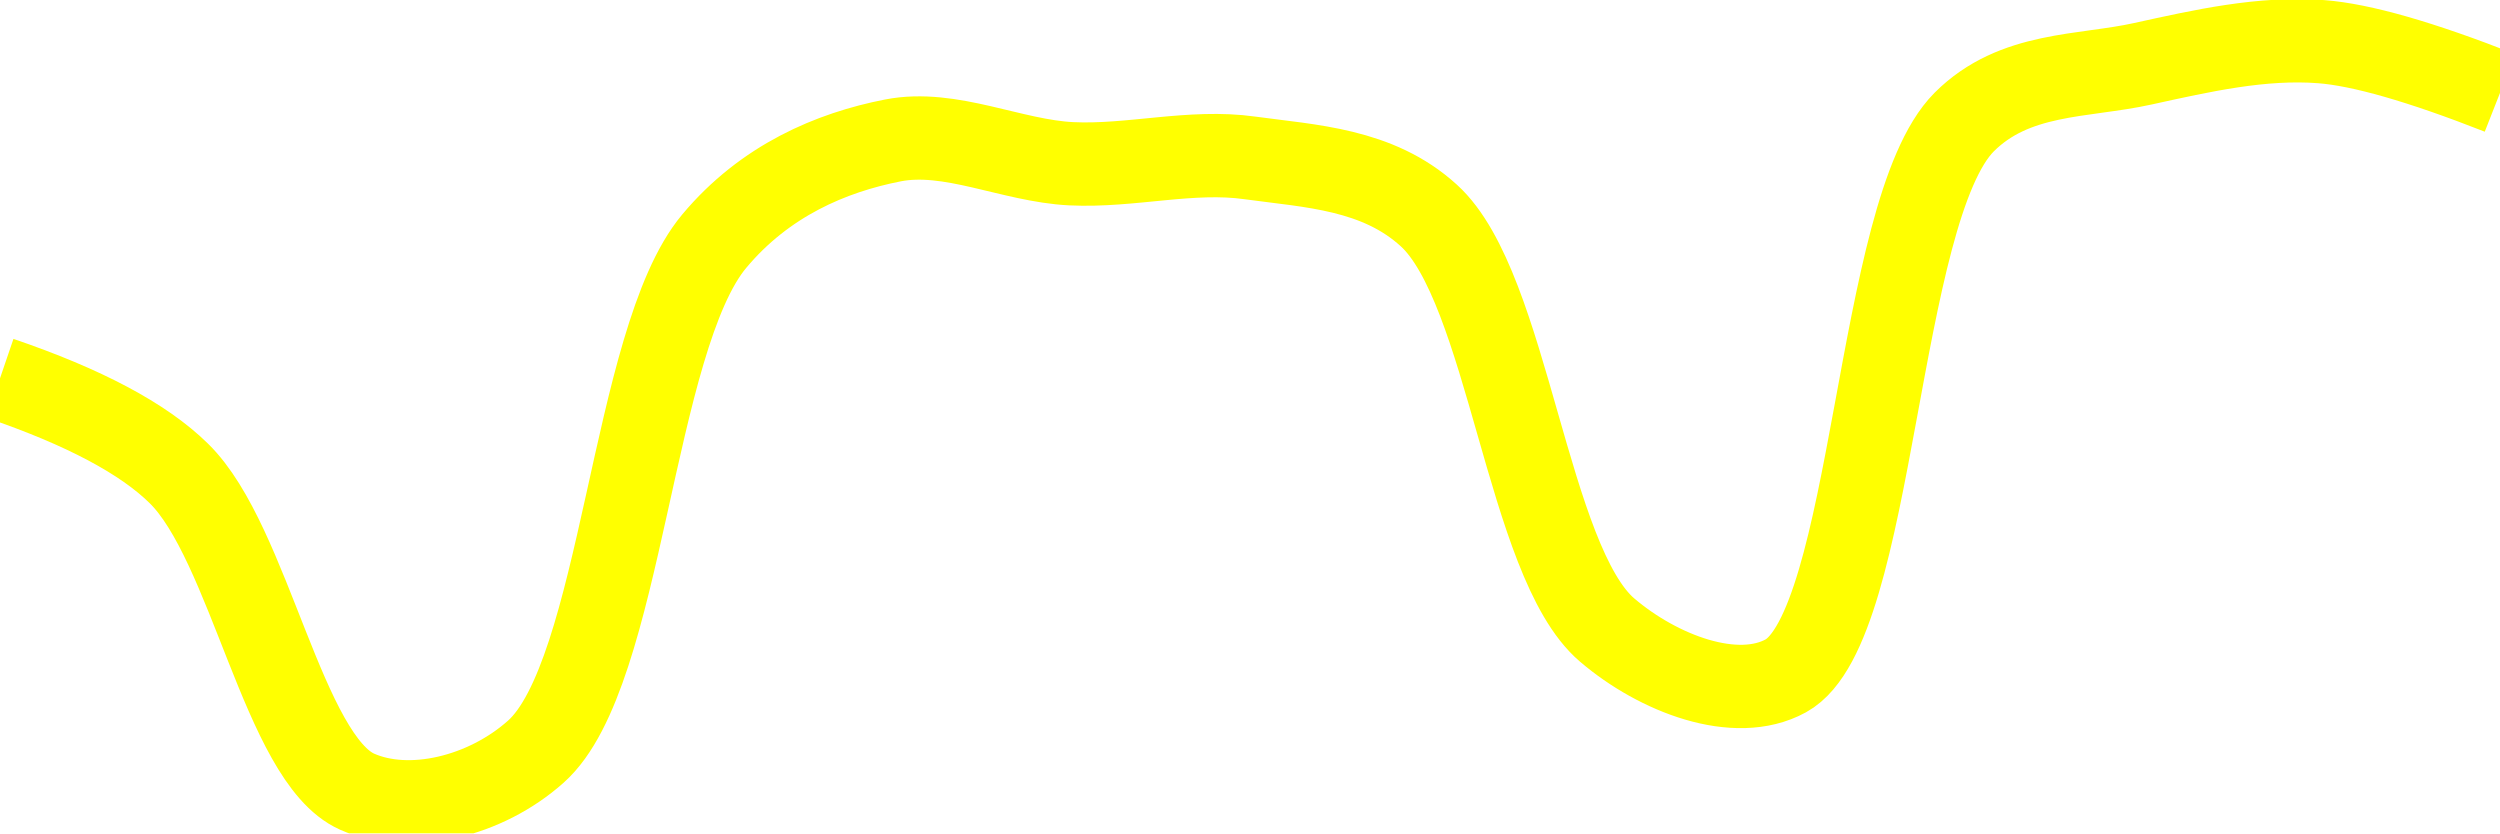
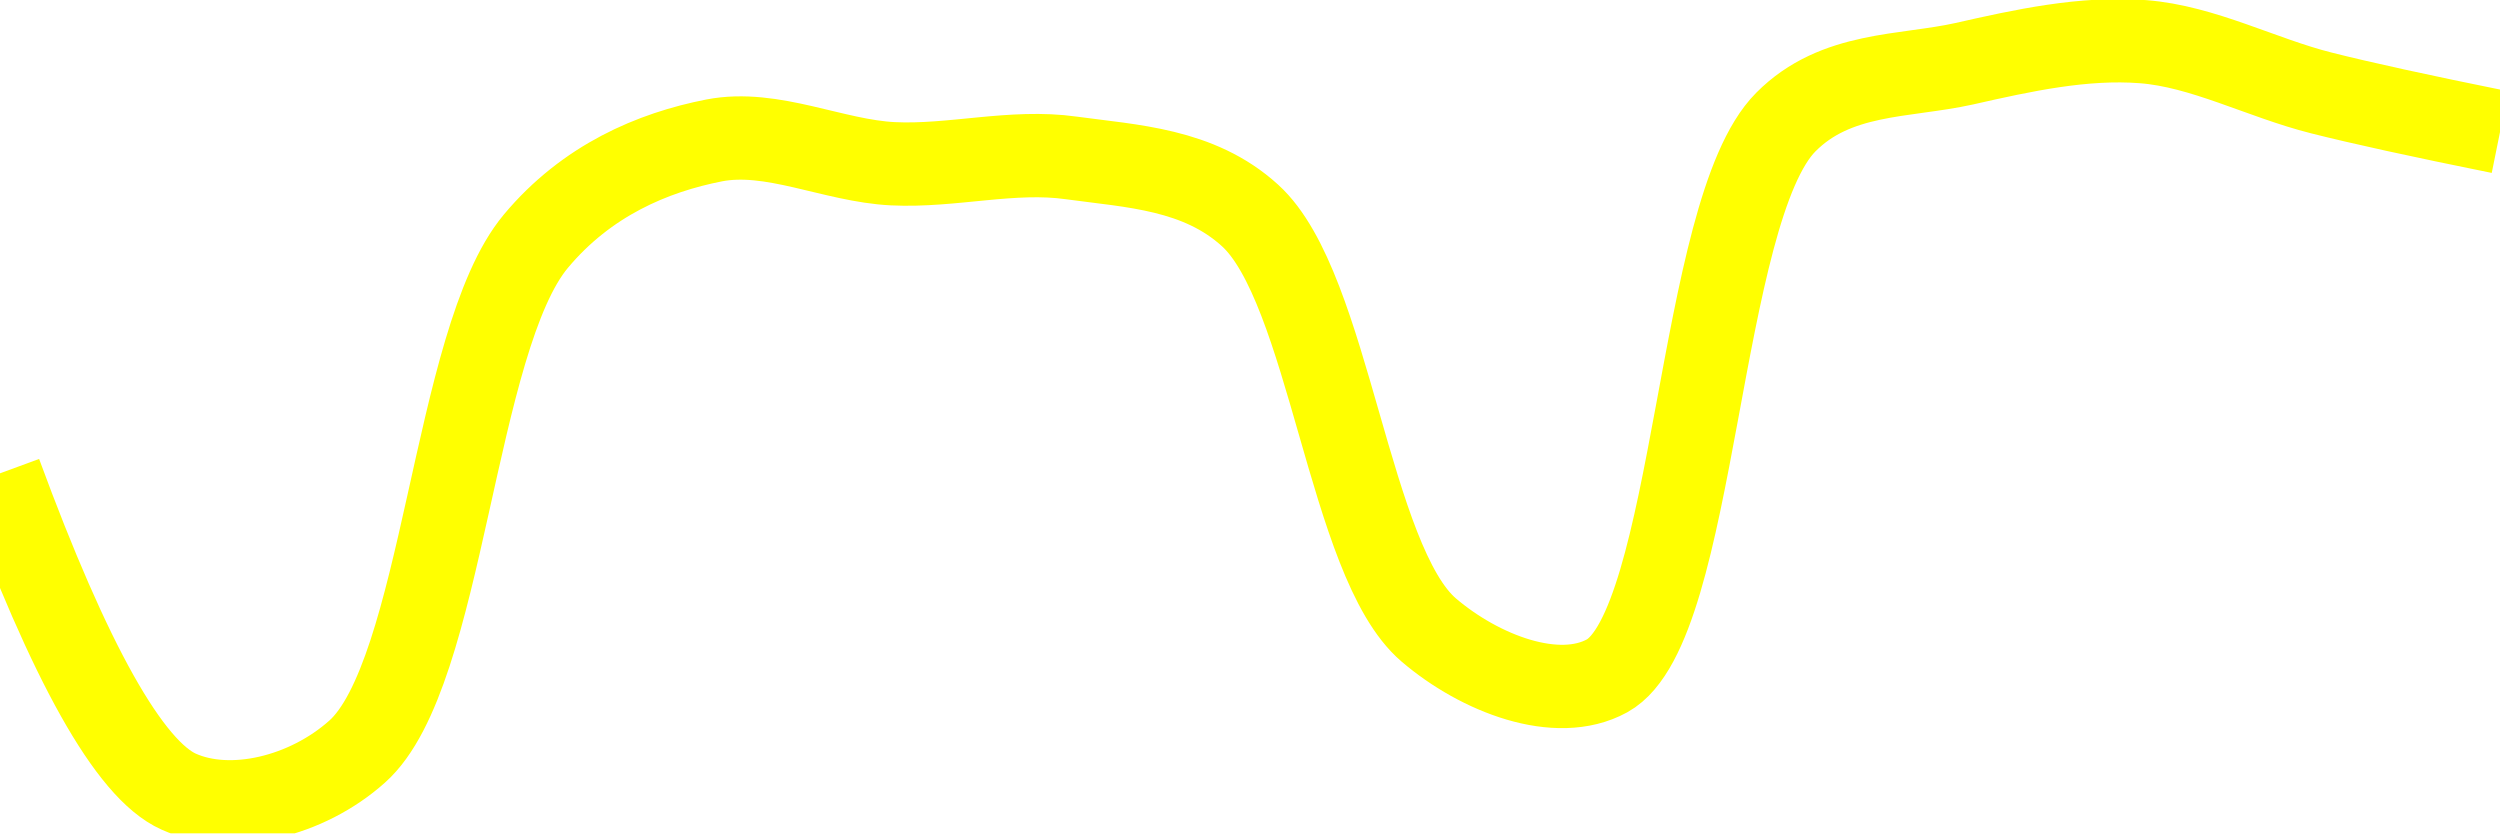
<svg xmlns="http://www.w3.org/2000/svg" class="main-svg" width="60" height="20" style="" viewBox="0 0 60 20">
  <rect x="0" y="0" width="60" height="20" style="fill: rgb(0, 0, 0); fill-opacity: 0;" />
-   <defs id="defs-549511">
+   <defs id="defs-ecfe04">
    <g class="clips">
-       <clipPath id="clip549511xyplot" class="plotclip">
+       <clipPath id="clipecfe04xyplot" class="plotclip">
        <rect width="60" height="20" />
      </clipPath>
-       <clipPath class="axesclip" id="clip549511x">
+       <clipPath class="axesclip" id="clipecfe04x">
        <rect x="0" y="0" width="60" height="20" />
      </clipPath>
-       <clipPath class="axesclip" id="clip549511y">
+       <clipPath class="axesclip" id="clipecfe04y">
        <rect x="0" y="0" width="60" height="20" />
      </clipPath>
-       <clipPath class="axesclip" id="clip549511xy">
+       <clipPath class="axesclip" id="clipecfe04xy">
        <rect x="0" y="0" width="60" height="20" />
      </clipPath>
    </g>
    <g class="gradients" />
    <g class="patterns" />
  </defs>
  <g class="bglayer">
    <rect class="bg" x="0" y="0" width="60" height="20" style="fill: rgb(0, 0, 0); fill-opacity: 0; stroke-width: 0;" />
  </g>
  <g class="layer-below">
    <g class="imagelayer" />
    <g class="shapelayer" />
  </g>
  <g class="cartesianlayer">
    <g class="subplot xy">
      <g class="layer-subplot">
        <g class="shapelayer" />
        <g class="imagelayer" />
      </g>
      <g class="minor-gridlayer">
        <g class="x" />
        <g class="y" />
      </g>
      <g class="gridlayer">
        <g class="x" />
        <g class="y" />
      </g>
      <g class="zerolinelayer" />
      <g class="layer-between">
        <g class="shapelayer" />
        <g class="imagelayer" />
      </g>
      <path class="xlines-below" />
      <path class="ylines-below" />
      <g class="overlines-below" />
      <g class="xaxislayer-below" />
      <g class="yaxislayer-below" />
      <g class="overaxes-below" />
      <g class="overplot">
-         <g class="xy" transform="" clip-path="url(#clip549511xyplot)">
+         <g class="xy" transform="" clip-path="url(#clipecfe04xyplot)">
          <g class="scatterlayer mlayer">
-             <g class="trace scatter traceea8dff" style="stroke-miterlimit: 2; opacity: 1;">
+             <g class="trace scatter traceb1762f" style="stroke-miterlimit: 2; opacity: 1;">
              <g class="fills" />
              <g class="errorbars" />
              <g class="lines">
-                 <path class="js-line" d="M0,9.08Q3.02,10.11 4.29,11.36C6,13.03 6.8,18.21 8.57,19C9.83,19.56 11.65,19.12 12.86,18.04C14.94,16.19 15.16,8.16 17.14,5.79C18.36,4.33 19.95,3.66 21.43,3.37C22.81,3.1 24.28,3.86 25.71,3.93C27.14,4 28.59,3.59 30,3.79C31.45,3.99 33.06,4.05 34.29,5.17C36.2,6.9 36.65,13.48 38.57,15.12C39.8,16.17 41.66,16.88 42.86,16.22C45,15.04 45.02,5.06 47.14,2.93C48.35,1.72 49.99,1.85 51.43,1.53C52.84,1.22 54.29,0.89 55.71,1Q57.15,1.11 60,2.23" style="vector-effect: none; fill: none; stroke: rgb(255, 255, 0); stroke-opacity: 1; stroke-width: 2px; opacity: 1;" />
+                 <path class="js-line" d="M0,11.36Q2.52,18.21 4.29,19C5.54,19.56 7.36,19.12 8.57,18.04C10.65,16.19 10.88,8.16 12.86,5.79C14.08,4.33 15.66,3.66 17.14,3.37C18.53,3.1 20,3.86 21.43,3.93C22.85,4 24.3,3.59 25.71,3.79C27.16,3.99 28.77,4.05 30,5.17C31.91,6.9 32.37,13.48 34.29,15.12C35.52,16.17 37.37,16.88 38.57,16.22C40.71,15.04 40.74,5.06 42.86,2.93C44.06,1.72 45.7,1.85 47.14,1.53C48.55,1.21 50.01,0.89 51.43,1C52.87,1.11 54.28,1.87 55.71,2.23Q57.13,2.59 60,3.17" style="vector-effect: none; fill: none; stroke: rgb(255, 255, 0); stroke-opacity: 1; stroke-width: 2px; opacity: 1;" />
              </g>
              <g class="points" />
              <g class="text" />
            </g>
          </g>
        </g>
      </g>
      <path class="xlines-above crisp" d="M0,0" style="fill: none;" />
      <path class="ylines-above crisp" d="M0,0" style="fill: none;" />
      <g class="overlines-above" />
      <g class="xaxislayer-above" />
      <g class="yaxislayer-above" />
      <g class="overaxes-above" />
    </g>
  </g>
  <g class="polarlayer" />
  <g class="smithlayer" />
  <g class="ternarylayer" />
  <g class="geolayer" />
  <g class="funnelarealayer" />
  <g class="pielayer" />
  <g class="iciclelayer" />
  <g class="treemaplayer" />
  <g class="sunburstlayer" />
  <g class="glimages" />
-   <defs id="topdefs-549511">
+   <defs id="topdefs-ecfe04">
    <g class="clips" />
  </defs>
  <g class="layer-above">
    <g class="imagelayer" />
    <g class="shapelayer" />
  </g>
  <g class="infolayer">
    <g class="g-gtitle" />
  </g>
</svg>
